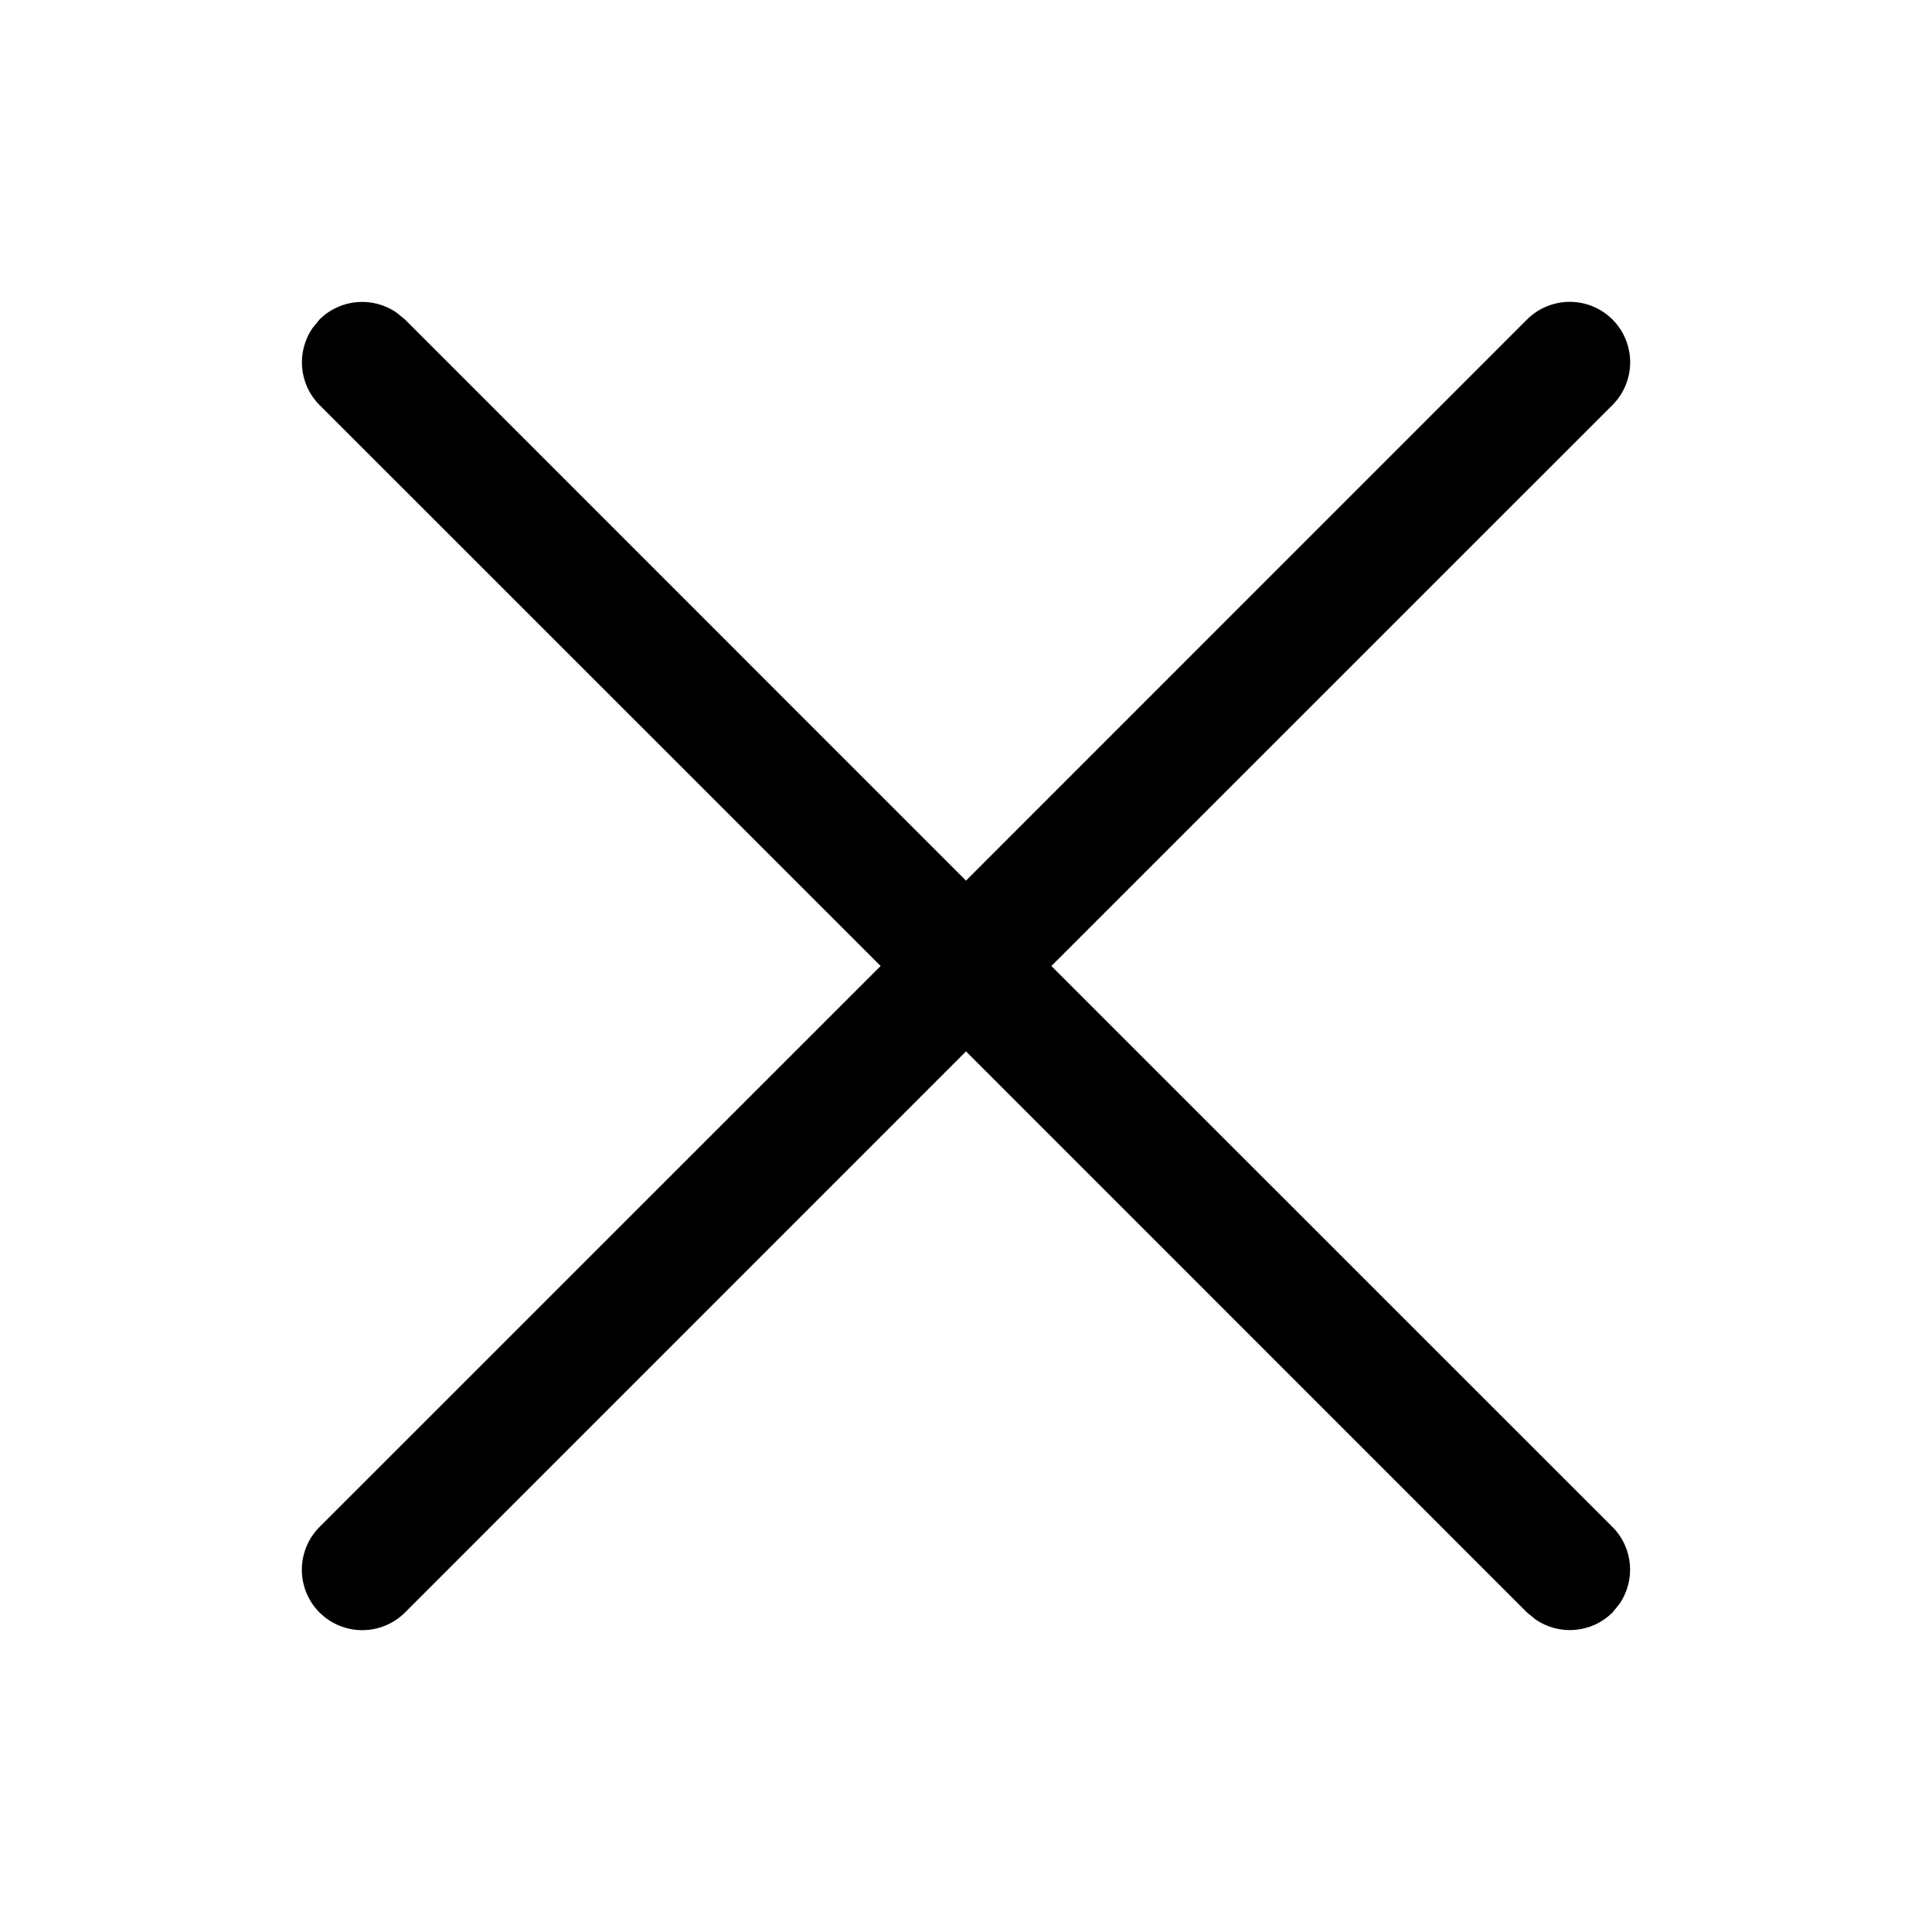
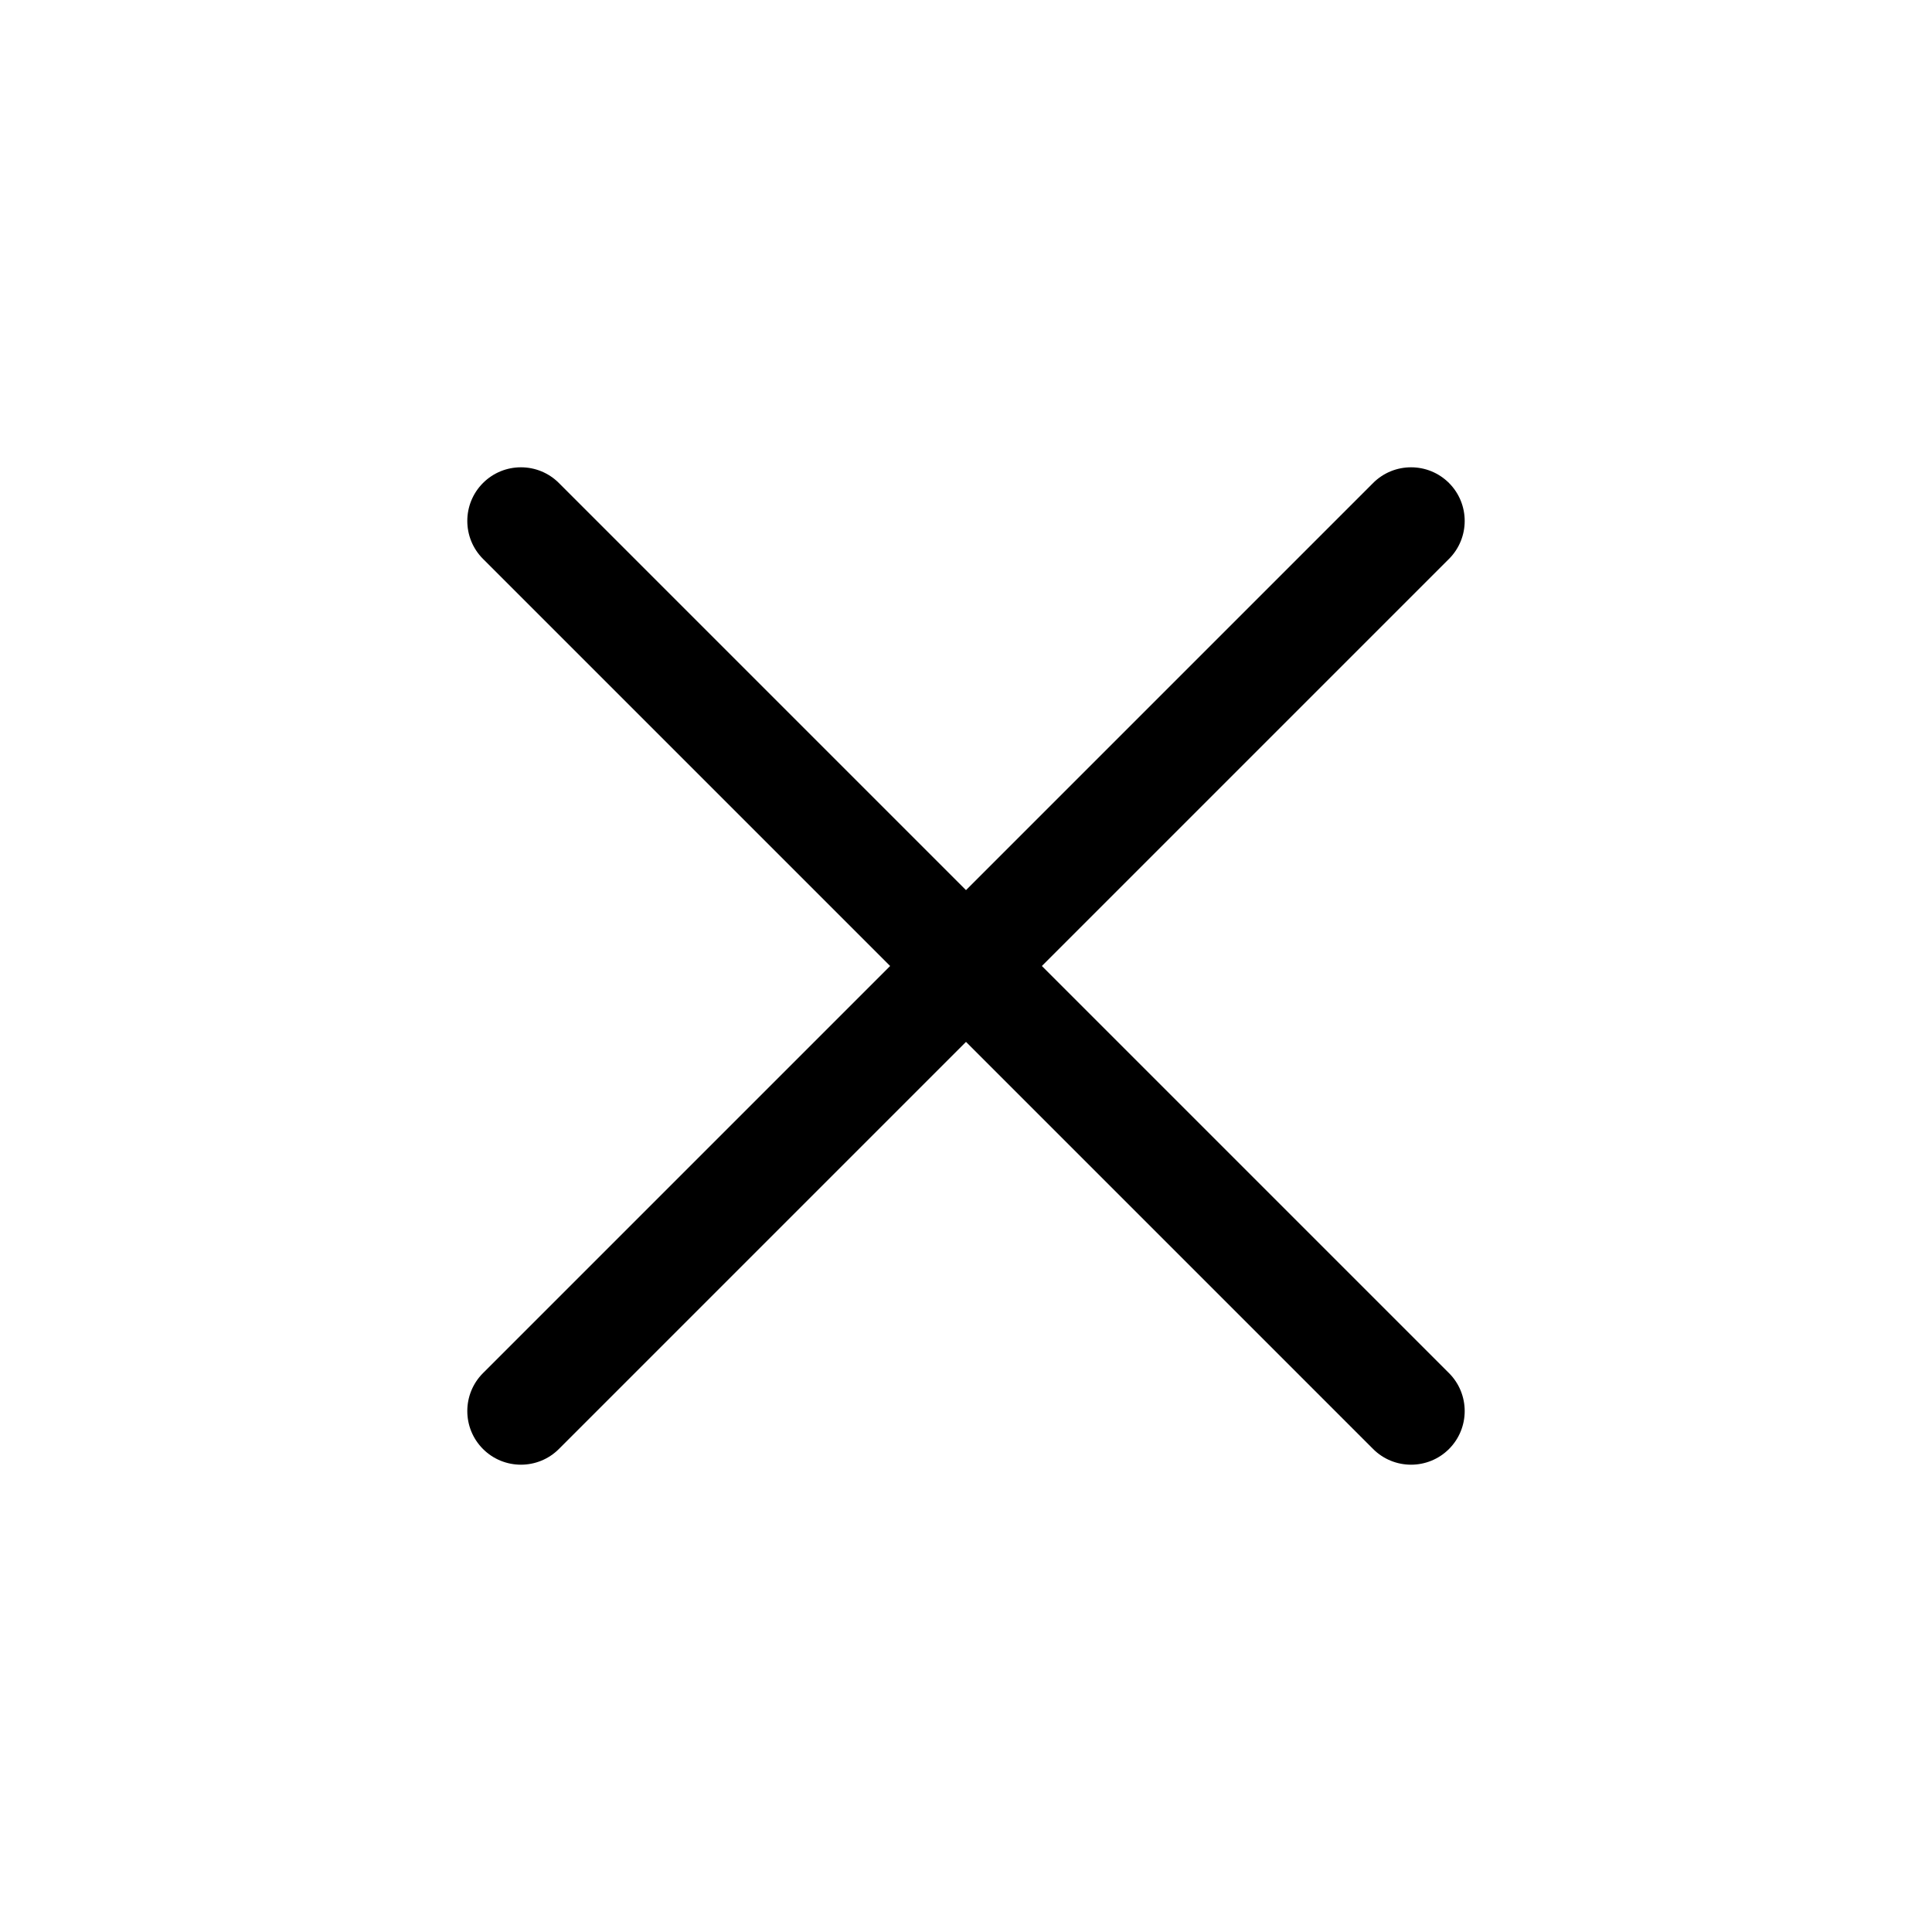
- <svg xmlns="http://www.w3.org/2000/svg" width="16" height="16" viewBox="0 0 16 16" fill="currentColor">
-   <path d="M2.589 2.716L2.646 2.646C2.82 2.473 3.089 2.454 3.284 2.589L3.354 2.646L8 7.293L12.646 2.646C12.842 2.451 13.158 2.451 13.354 2.646C13.549 2.842 13.549 3.158 13.354 3.354L8.707 8L13.354 12.646C13.527 12.82 13.546 13.089 13.411 13.284L13.354 13.354C13.18 13.527 12.911 13.546 12.716 13.411L12.646 13.354L8 8.707L3.354 13.354C3.158 13.549 2.842 13.549 2.646 13.354C2.451 13.158 2.451 12.842 2.646 12.646L7.293 8L2.646 3.354C2.473 3.18 2.454 2.911 2.589 2.716L2.646 2.646L2.589 2.716Z" />
+ <svg xmlns="http://www.w3.org/2000/svg" width="18" height="18" viewBox="0 0 18 18" fill="currentColor">
+   <path d="M12.793 4.5C12.988 4.305 13.305 4.305 13.5 4.5C13.695 4.695 13.695 5.012 13.5 5.207L9.707 9L13.5 12.793C13.695 12.988 13.695 13.305 13.5 13.5C13.305 13.695 12.988 13.695 12.793 13.5L9 9.707L5.207 13.5C5.012 13.695 4.695 13.695 4.5 13.5C4.305 13.305 4.305 12.988 4.5 12.793L8.293 9L4.5 5.207C4.305 5.012 4.305 4.695 4.5 4.5C4.695 4.305 5.012 4.305 5.207 4.5L9 8.293L12.793 4.5Z" />
</svg>
